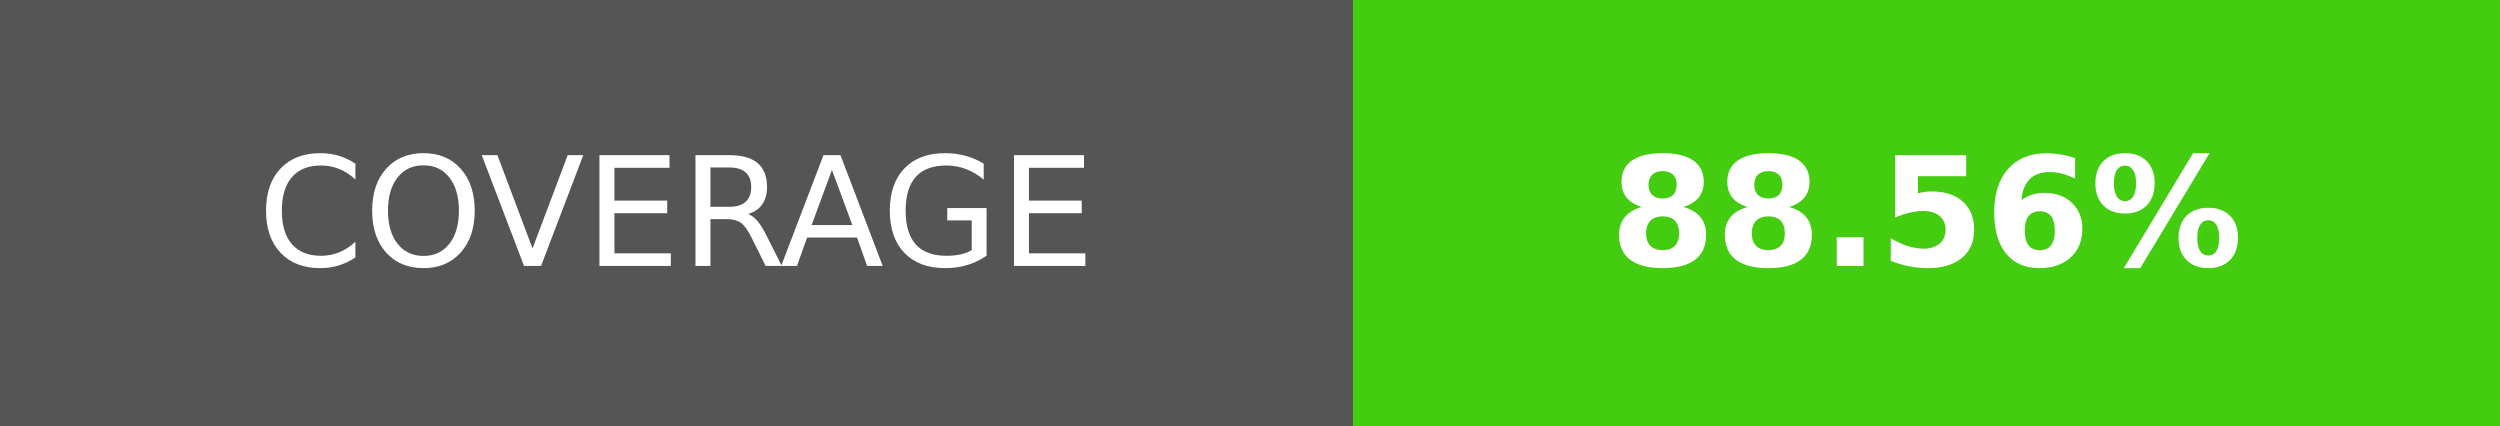
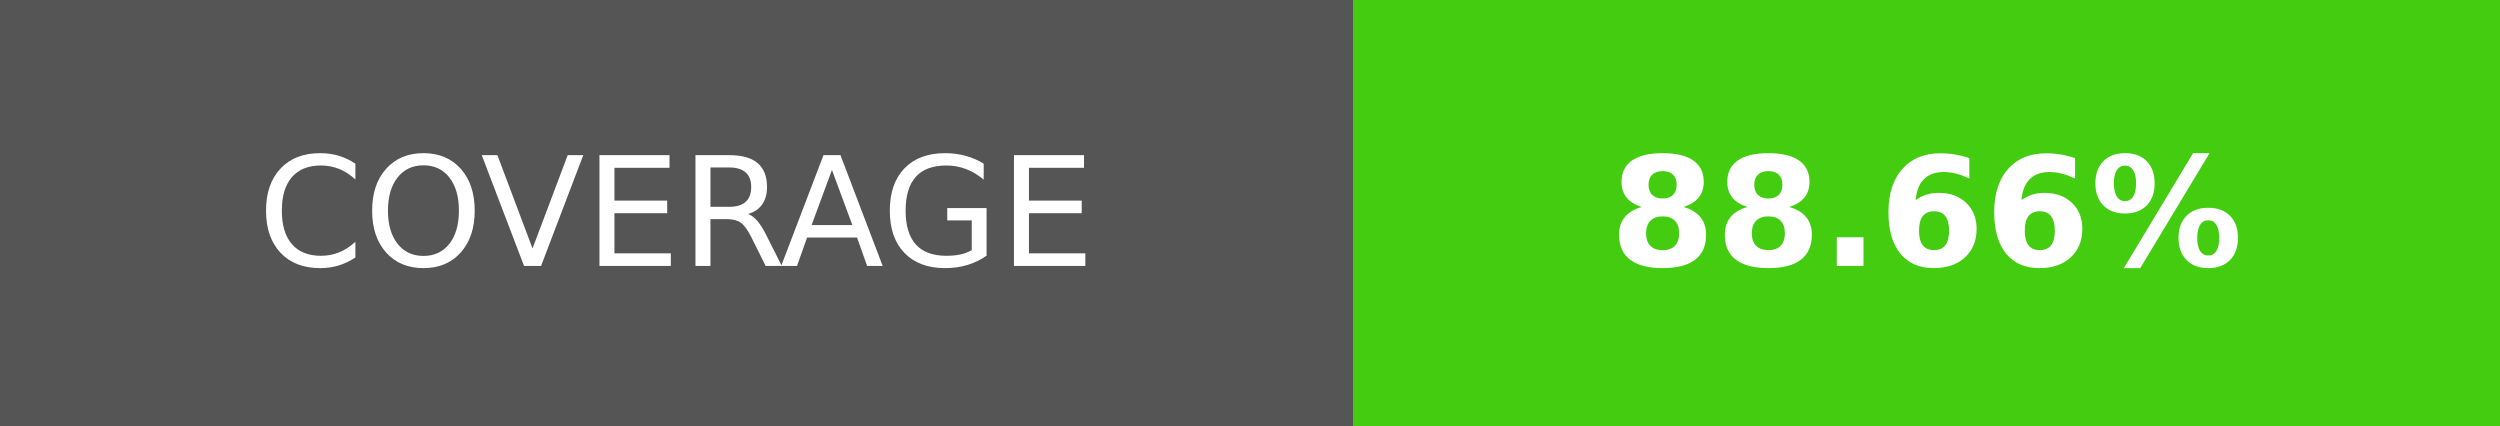
- <svg xmlns="http://www.w3.org/2000/svg" width="164.5" height="28" role="img" aria-label="COVERAGE: 88.56%">
+ <svg xmlns="http://www.w3.org/2000/svg" width="164.5" height="28" role="img" aria-label="COVERAGE: 88.66%">
  <g shape-rendering="crispEdges">
    <rect width="89" height="28" fill="#555" />
    <rect x="89" width="75.5" height="28" fill="#4c1" />
  </g>
  <g fill="#fff" text-anchor="middle" font-family="Verdana,Geneva,DejaVu Sans,sans-serif" text-rendering="geometricPrecision" font-size="100">
    <text transform="scale(.1)" x="445" y="175" textLength="650" fill="#fff">COVERAGE</text>
-     <text transform="scale(.1)" x="1267.5" y="175" textLength="515" fill="#fff" font-weight="bold">88.56%</text>
+     <text transform="scale(.1)" x="1267.5" y="175" textLength="515" fill="#fff" font-weight="bold">88.66%</text>
  </g>
</svg>
